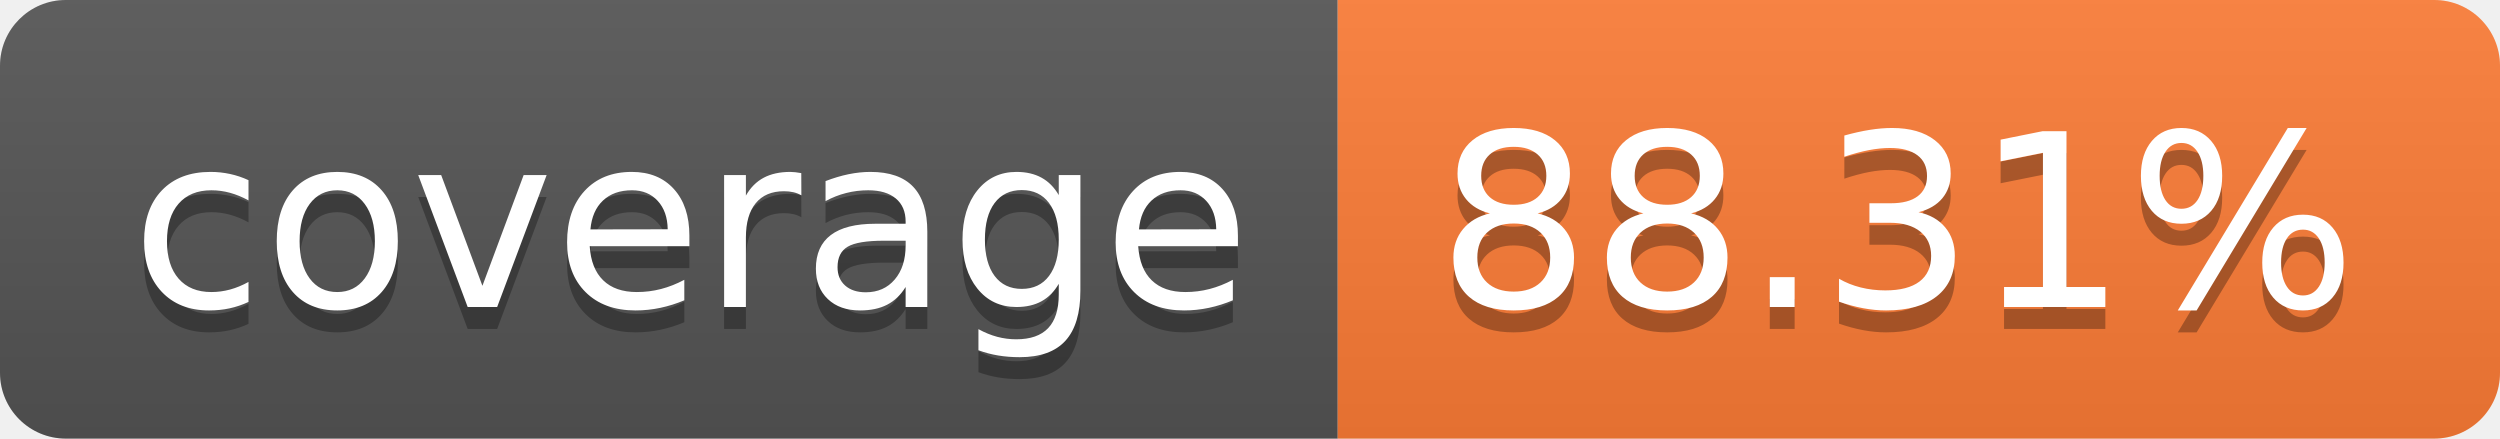
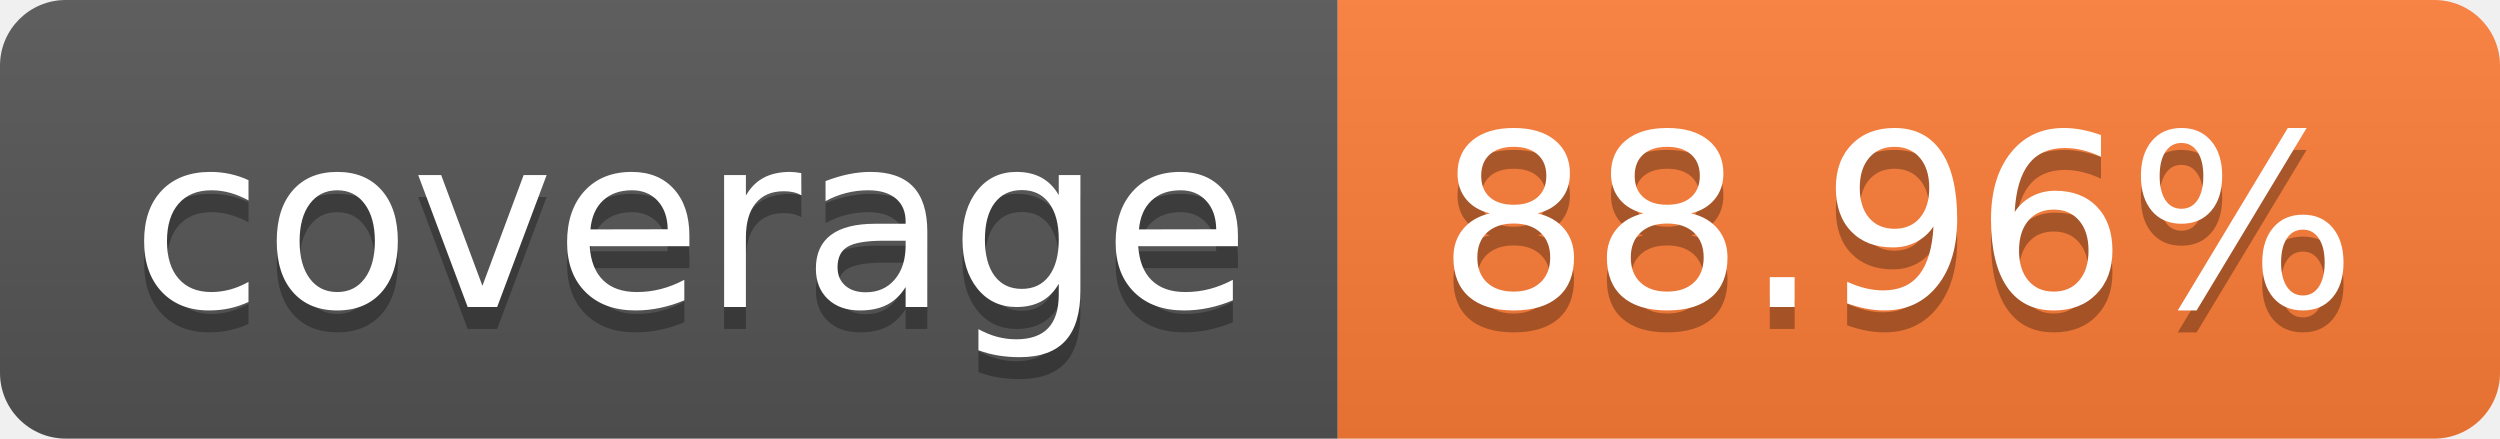
- <svg xmlns="http://www.w3.org/2000/svg" width="114" height="20" role="img" aria-label="coverage: 88.31%">
+ <svg xmlns="http://www.w3.org/2000/svg" width="114" height="20" role="img" aria-label="coverage: 88.96%">
  <linearGradient id="s" x2="0" y2="100%">
    <stop offset="0" stop-color="#bbb" stop-opacity=".1" />
    <stop offset="1" stop-opacity=".1" />
  </linearGradient>
  <clipPath id="r">
    <rect width="114" height="20" rx="3" fill="#fff" />
  </clipPath>
  <g clip-path="url(#r)">
    <rect width="61" height="20" fill="#555" />
    <rect x="61" width="53" height="20" fill="#fe7d37" />
    <rect width="114" height="20" fill="url(#s)" />
  </g>
  <g fill="#fff" text-anchor="middle" font-family="Verdana,Geneva,DejaVu Sans,sans-serif" text-rendering="geometricPrecision" font-size="110">
    <text aria-hidden="true" x="315" y="150" fill="#010101" fill-opacity=".3" transform="scale(.1)" textLength="510">coverage</text>
    <text x="315" y="140" transform="scale(.1)" fill="#fff" textLength="510">coverage</text>
-     <text aria-hidden="true" x="865" y="150" fill="#010101" fill-opacity=".3" transform="scale(.1)" textLength="430">88.31%</text>
-     <text x="865" y="140" transform="scale(.1)" fill="#fff" textLength="430">88.31%</text>
+     <text aria-hidden="true" x="865" y="150" fill="#010101" fill-opacity=".3" transform="scale(.1)" textLength="430">88.96%</text>
+     <text x="865" y="140" transform="scale(.1)" fill="#fff" textLength="430">88.96%</text>
  </g>
</svg>
